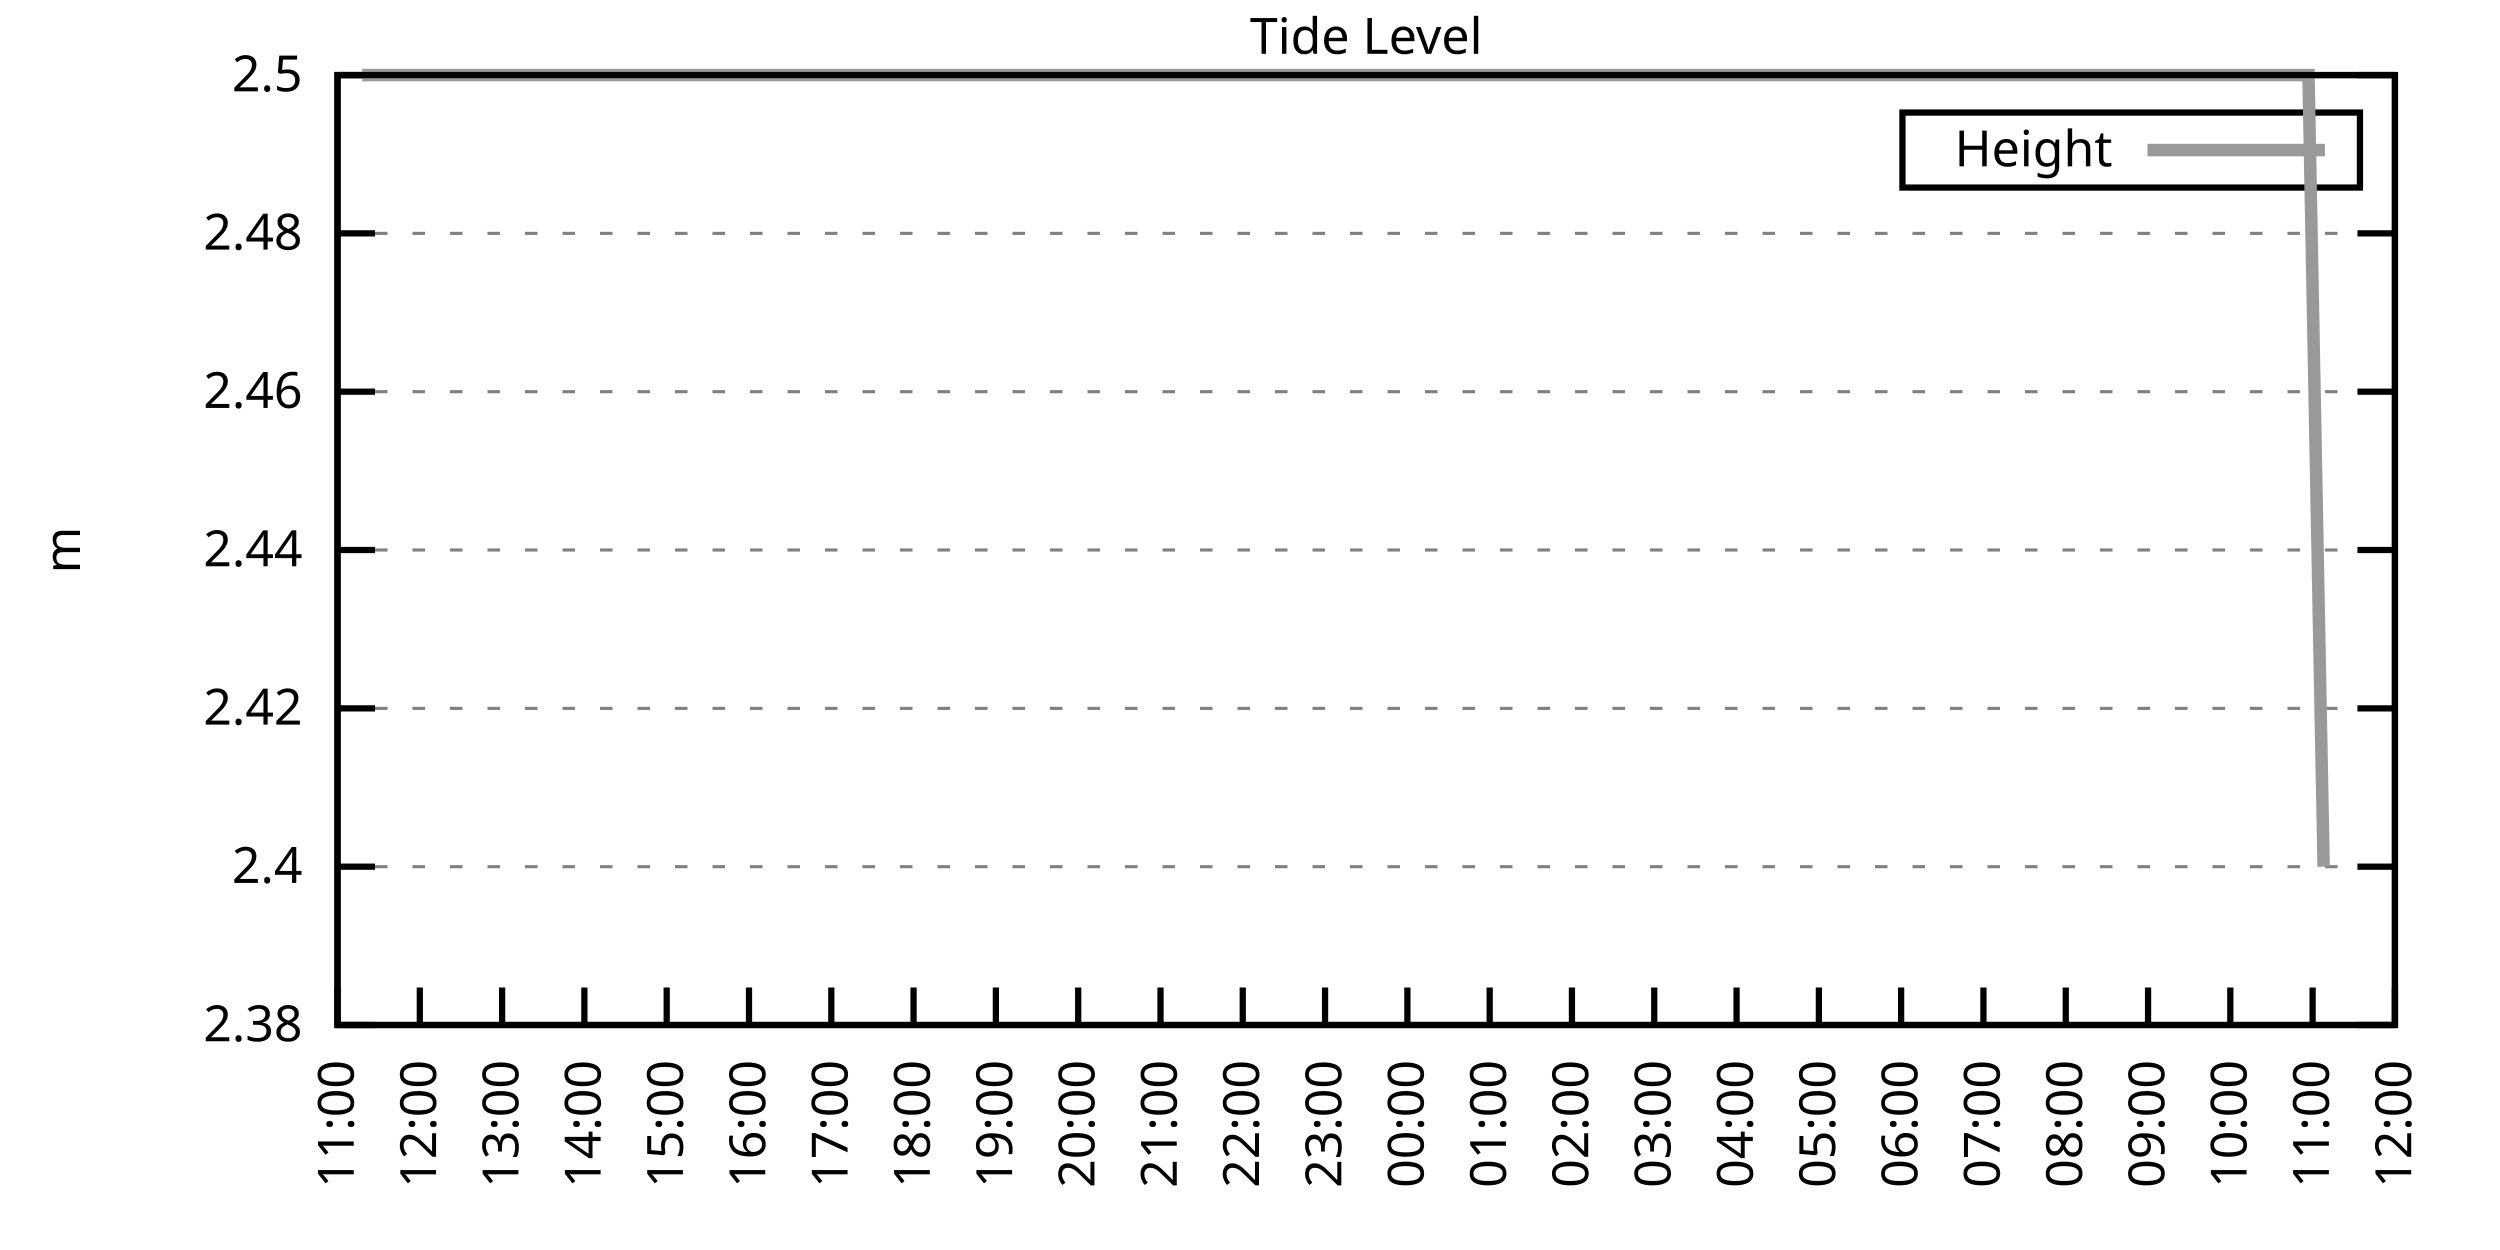
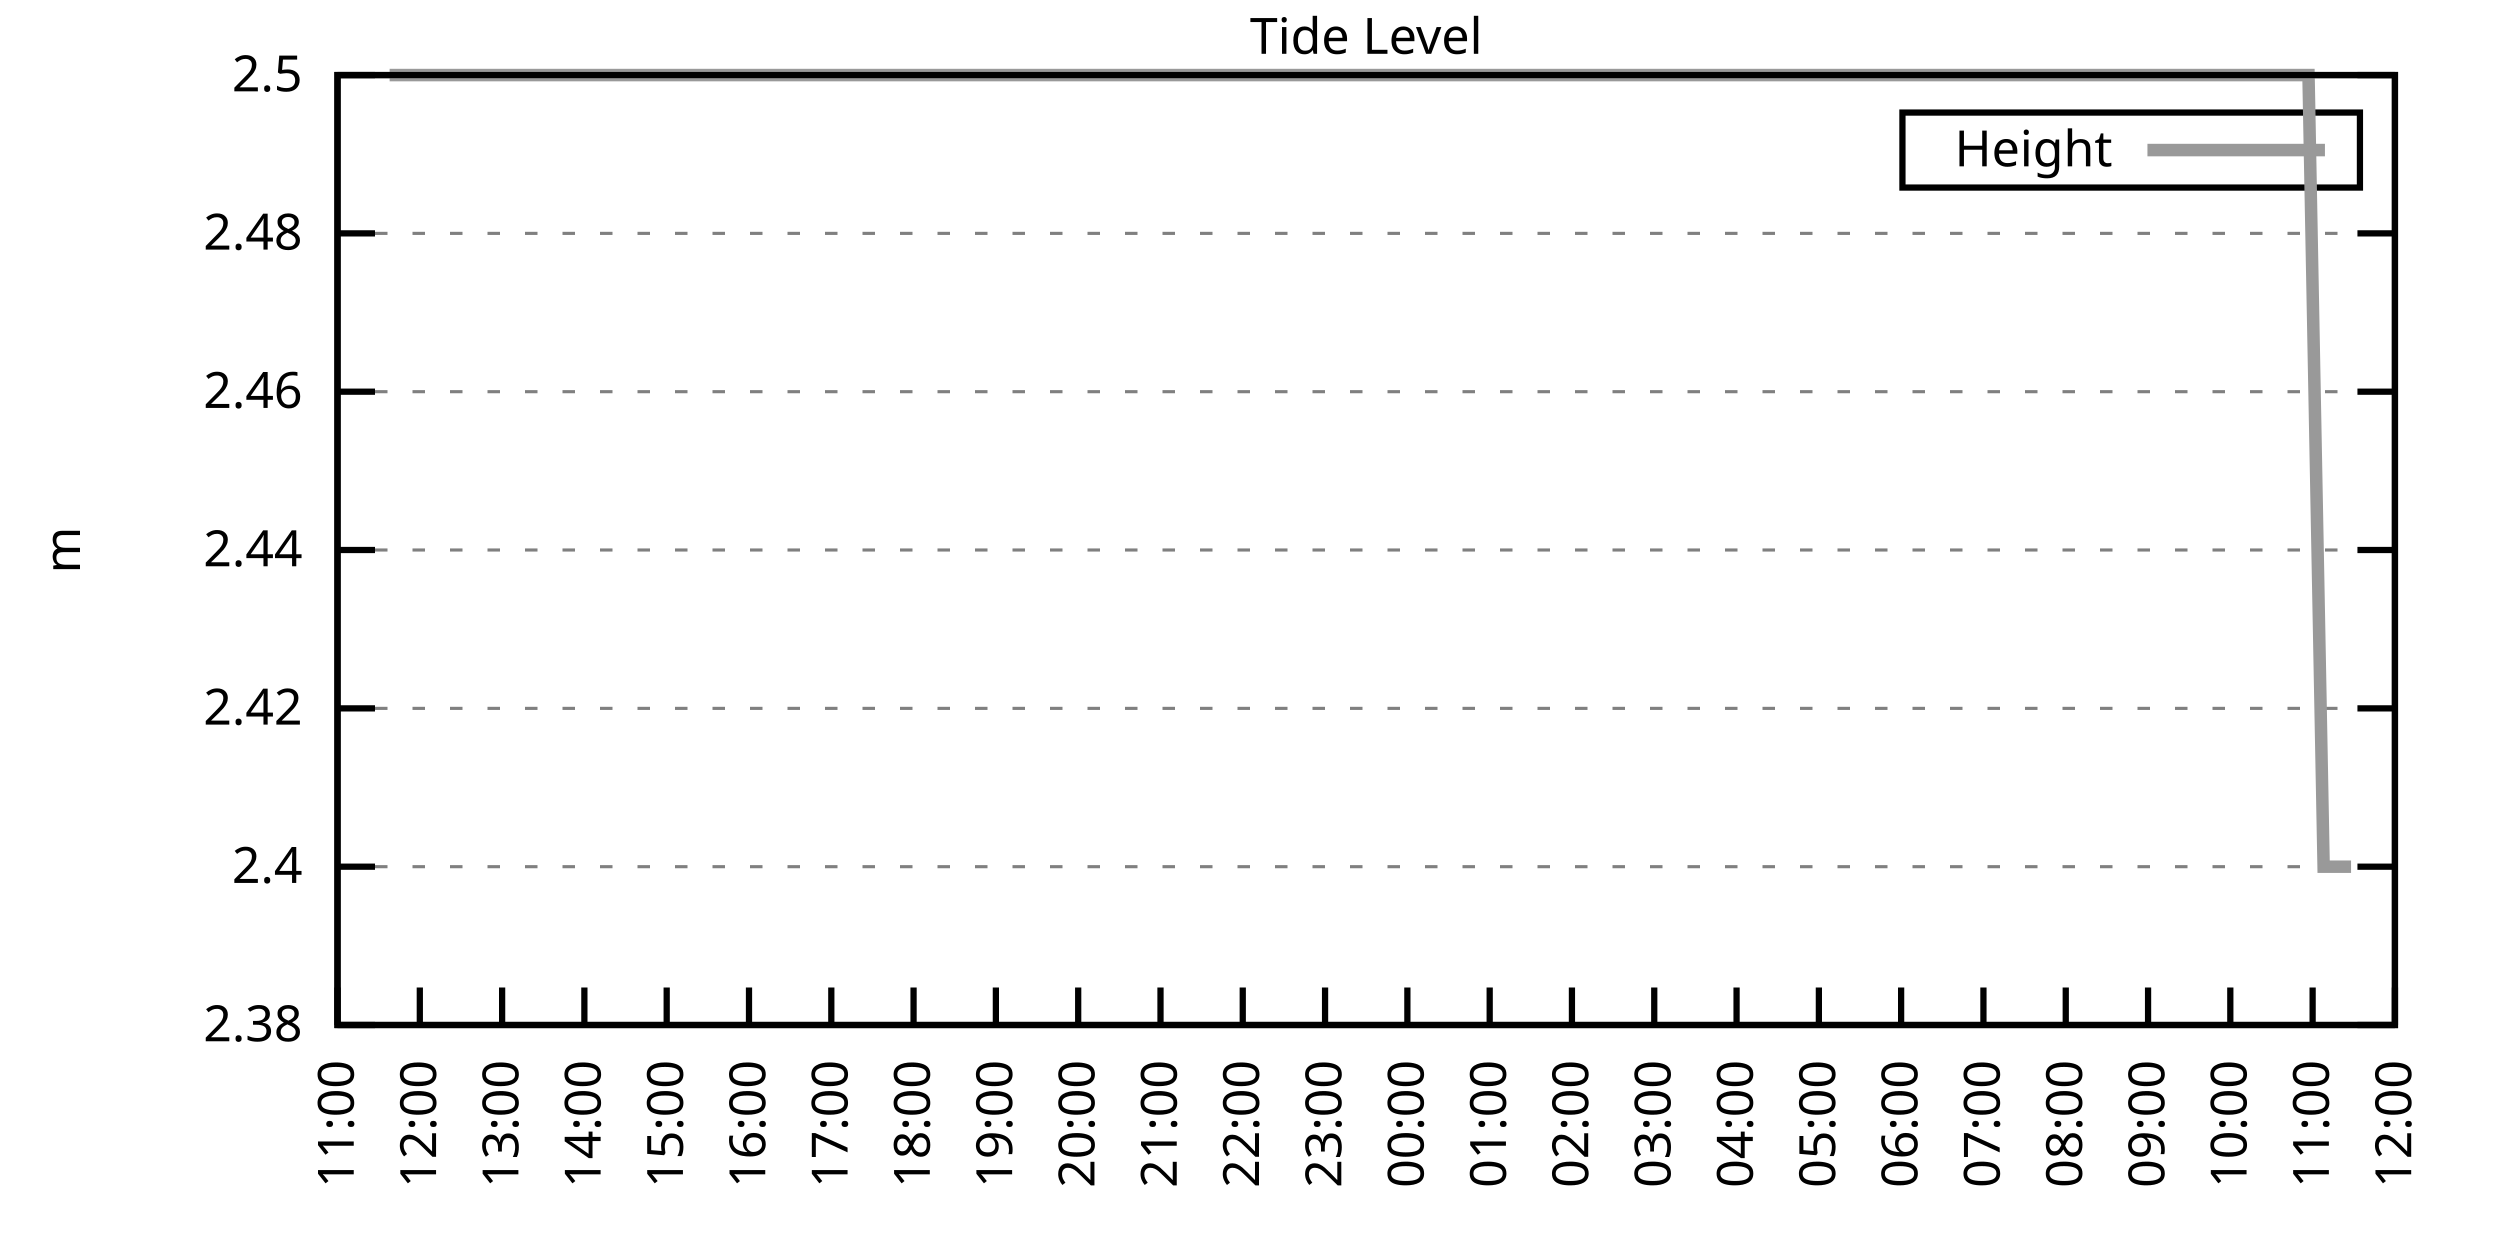
<svg xmlns="http://www.w3.org/2000/svg" xmlns:xlink="http://www.w3.org/1999/xlink" width="400" height="200" viewBox="0 0 400 200">
  <g id="gnuplot_canvas">
    <rect x="0" y="0" width="400" height="200" fill="none" />
    <defs>
      <circle id="gpDot" r="0.5" stroke-width="0.5" stroke="currentColor" />
      <path id="gpPt0" stroke-width="0.333" stroke="currentColor" d="M-1,0 h2 M0,-1 v2" />
      <path id="gpPt1" stroke-width="0.333" stroke="currentColor" d="M-1,-1 L1,1 M1,-1 L-1,1" />
      <path id="gpPt2" stroke-width="0.333" stroke="currentColor" d="M-1,0 L1,0 M0,-1 L0,1 M-1,-1 L1,1 M-1,1 L1,-1" />
      <rect id="gpPt3" stroke-width="0.333" stroke="currentColor" x="-1" y="-1" width="2" height="2" />
      <rect id="gpPt4" stroke-width="0.333" stroke="currentColor" fill="currentColor" x="-1" y="-1" width="2" height="2" />
      <circle id="gpPt5" stroke-width="0.333" stroke="currentColor" cx="0" cy="0" r="1" />
      <use xlink:href="#gpPt5" id="gpPt6" fill="currentColor" stroke="none" />
      <path id="gpPt7" stroke-width="0.333" stroke="currentColor" d="M0,-1.33 L-1.33,0.67 L1.33,0.67 z" />
      <use xlink:href="#gpPt7" id="gpPt8" fill="currentColor" stroke="none" />
      <use xlink:href="#gpPt7" id="gpPt9" stroke="currentColor" transform="rotate(180)" />
      <use xlink:href="#gpPt9" id="gpPt10" fill="currentColor" stroke="none" />
      <use xlink:href="#gpPt3" id="gpPt11" stroke="currentColor" transform="rotate(45)" />
      <use xlink:href="#gpPt11" id="gpPt12" fill="currentColor" stroke="none" />
      <path id="gpPt13" stroke-width="0.333" stroke="currentColor" d="M0,1.330 L1.265,0.411 L0.782,-1.067 L-0.782,-1.076 L-1.265,0.411 z" />
      <use xlink:href="#gpPt13" id="gpPt14" fill="currentColor" stroke="none" />
      <filter id="textbox" filterUnits="objectBoundingBox" x="0" y="0" height="1" width="1">
        <feFlood flood-color="white" flood-opacity="1" result="bgnd" />
        <feComposite in="SourceGraphic" in2="bgnd" operator="atop" />
      </filter>
      <filter id="greybox" filterUnits="objectBoundingBox" x="0" y="0" height="1" width="1">
        <feFlood flood-color="lightgrey" flood-opacity="1" result="grey" />
        <feComposite in="SourceGraphic" in2="grey" operator="atop" />
      </filter>
    </defs>
    <g fill="none" color="white" stroke="currentColor" stroke-width="1.00" stroke-linecap="butt" stroke-linejoin="miter">
</g>
    <g fill="none" color="black" stroke="currentColor" stroke-width="1.00" stroke-linecap="butt" stroke-linejoin="miter">
      <g stroke="none" shape-rendering="crispEdges">
        <polygon fill="rgb(255, 255, 255)" points="54.00,164.00 383.18,164.00 383.18,12.02 54.00,12.02 " />
      </g>
    </g>
    <g fill="none" color="black" stroke="currentColor" stroke-width="1.00" stroke-linecap="butt" stroke-linejoin="miter">
</g>
    <g fill="none" color="black" stroke="black" stroke-width="0.50" stroke-linecap="butt" stroke-linejoin="miter">
</g>
    <g fill="none" color="gray" stroke="currentColor" stroke-width="0.50" stroke-linecap="butt" stroke-linejoin="miter">
      <path stroke="gray" stroke-dasharray="2,4" class="gridline" d="M54.00,164.00 L383.19,164.00  " />
    </g>
    <g fill="none" color="gray" stroke="gray" stroke-width="1.00" stroke-linecap="butt" stroke-linejoin="miter">
</g>
    <g fill="none" color="black" stroke="currentColor" stroke-width="1.00" stroke-linecap="butt" stroke-linejoin="miter">
      <path stroke="black" d="M54.00,164.00 L60.00,164.00 M383.19,164.00 L377.19,164.00  " />
      <g transform="translate(48.40,166.60)" stroke="none" fill="black" font-family="Sans" font-size="8.00" text-anchor="end">
        <text>
          <tspan font-family="Sans"> 2.38</tspan>
        </text>
      </g>
    </g>
    <g fill="none" color="black" stroke="currentColor" stroke-width="1.00" stroke-linecap="butt" stroke-linejoin="miter">
</g>
    <g fill="none" color="black" stroke="black" stroke-width="0.50" stroke-linecap="butt" stroke-linejoin="miter">
</g>
    <g fill="none" color="gray" stroke="currentColor" stroke-width="0.50" stroke-linecap="butt" stroke-linejoin="miter">
      <path stroke="gray" stroke-dasharray="2,4" class="gridline" d="M54.00,138.67 L383.19,138.67  " />
    </g>
    <g fill="none" color="gray" stroke="gray" stroke-width="1.00" stroke-linecap="butt" stroke-linejoin="miter">
</g>
    <g fill="none" color="black" stroke="currentColor" stroke-width="1.00" stroke-linecap="butt" stroke-linejoin="miter">
      <path stroke="black" d="M54.00,138.67 L60.00,138.67 M383.19,138.67 L377.19,138.67  " />
      <g transform="translate(48.40,141.27)" stroke="none" fill="black" font-family="Sans" font-size="8.00" text-anchor="end">
        <text>
          <tspan font-family="Sans"> 2.4</tspan>
        </text>
      </g>
    </g>
    <g fill="none" color="black" stroke="currentColor" stroke-width="1.00" stroke-linecap="butt" stroke-linejoin="miter">
</g>
    <g fill="none" color="black" stroke="black" stroke-width="0.50" stroke-linecap="butt" stroke-linejoin="miter">
</g>
    <g fill="none" color="gray" stroke="currentColor" stroke-width="0.50" stroke-linecap="butt" stroke-linejoin="miter">
      <path stroke="gray" stroke-dasharray="2,4" class="gridline" d="M54.00,113.34 L383.19,113.34  " />
    </g>
    <g fill="none" color="gray" stroke="gray" stroke-width="1.00" stroke-linecap="butt" stroke-linejoin="miter">
</g>
    <g fill="none" color="black" stroke="currentColor" stroke-width="1.00" stroke-linecap="butt" stroke-linejoin="miter">
      <path stroke="black" d="M54.00,113.34 L60.00,113.34 M383.19,113.34 L377.19,113.34  " />
      <g transform="translate(48.40,115.94)" stroke="none" fill="black" font-family="Sans" font-size="8.00" text-anchor="end">
        <text>
          <tspan font-family="Sans"> 2.42</tspan>
        </text>
      </g>
    </g>
    <g fill="none" color="black" stroke="currentColor" stroke-width="1.00" stroke-linecap="butt" stroke-linejoin="miter">
</g>
    <g fill="none" color="black" stroke="black" stroke-width="0.50" stroke-linecap="butt" stroke-linejoin="miter">
</g>
    <g fill="none" color="gray" stroke="currentColor" stroke-width="0.50" stroke-linecap="butt" stroke-linejoin="miter">
      <path stroke="gray" stroke-dasharray="2,4" class="gridline" d="M54.00,88.00 L383.19,88.00  " />
    </g>
    <g fill="none" color="gray" stroke="gray" stroke-width="1.00" stroke-linecap="butt" stroke-linejoin="miter">
</g>
    <g fill="none" color="black" stroke="currentColor" stroke-width="1.00" stroke-linecap="butt" stroke-linejoin="miter">
      <path stroke="black" d="M54.00,88.00 L60.00,88.00 M383.19,88.00 L377.19,88.00  " />
      <g transform="translate(48.40,90.60)" stroke="none" fill="black" font-family="Sans" font-size="8.00" text-anchor="end">
        <text>
          <tspan font-family="Sans"> 2.44</tspan>
        </text>
      </g>
    </g>
    <g fill="none" color="black" stroke="currentColor" stroke-width="1.00" stroke-linecap="butt" stroke-linejoin="miter">
</g>
    <g fill="none" color="black" stroke="black" stroke-width="0.50" stroke-linecap="butt" stroke-linejoin="miter">
</g>
    <g fill="none" color="gray" stroke="currentColor" stroke-width="0.50" stroke-linecap="butt" stroke-linejoin="miter">
      <path stroke="gray" stroke-dasharray="2,4" class="gridline" d="M54.00,62.67 L383.19,62.67  " />
    </g>
    <g fill="none" color="gray" stroke="gray" stroke-width="1.00" stroke-linecap="butt" stroke-linejoin="miter">
</g>
    <g fill="none" color="black" stroke="currentColor" stroke-width="1.00" stroke-linecap="butt" stroke-linejoin="miter">
      <path stroke="black" d="M54.00,62.67 L60.00,62.67 M383.19,62.67 L377.19,62.67  " />
      <g transform="translate(48.40,65.27)" stroke="none" fill="black" font-family="Sans" font-size="8.00" text-anchor="end">
        <text>
          <tspan font-family="Sans"> 2.46</tspan>
        </text>
      </g>
    </g>
    <g fill="none" color="black" stroke="currentColor" stroke-width="1.00" stroke-linecap="butt" stroke-linejoin="miter">
</g>
    <g fill="none" color="black" stroke="black" stroke-width="0.50" stroke-linecap="butt" stroke-linejoin="miter">
</g>
    <g fill="none" color="gray" stroke="currentColor" stroke-width="0.50" stroke-linecap="butt" stroke-linejoin="miter">
      <path stroke="gray" stroke-dasharray="2,4" class="gridline" d="M54.00,37.34 L383.19,37.34  " />
    </g>
    <g fill="none" color="gray" stroke="gray" stroke-width="1.00" stroke-linecap="butt" stroke-linejoin="miter">
</g>
    <g fill="none" color="black" stroke="currentColor" stroke-width="1.00" stroke-linecap="butt" stroke-linejoin="miter">
      <path stroke="black" d="M54.00,37.34 L60.00,37.34 M383.19,37.34 L377.19,37.34  " />
      <g transform="translate(48.40,39.94)" stroke="none" fill="black" font-family="Sans" font-size="8.00" text-anchor="end">
        <text>
          <tspan font-family="Sans"> 2.48</tspan>
        </text>
      </g>
    </g>
    <g fill="none" color="black" stroke="currentColor" stroke-width="1.00" stroke-linecap="butt" stroke-linejoin="miter">
</g>
    <g fill="none" color="black" stroke="black" stroke-width="0.50" stroke-linecap="butt" stroke-linejoin="miter">
</g>
    <g fill="none" color="gray" stroke="currentColor" stroke-width="0.50" stroke-linecap="butt" stroke-linejoin="miter">
      <path stroke="gray" stroke-dasharray="2,4" class="gridline" d="M54.00,12.01 L383.19,12.01  " />
    </g>
    <g fill="none" color="gray" stroke="gray" stroke-width="1.00" stroke-linecap="butt" stroke-linejoin="miter">
</g>
    <g fill="none" color="black" stroke="currentColor" stroke-width="1.00" stroke-linecap="butt" stroke-linejoin="miter">
      <path stroke="black" d="M54.00,12.01 L60.00,12.01 M383.19,12.01 L377.19,12.01  " />
      <g transform="translate(48.40,14.61)" stroke="none" fill="black" font-family="Sans" font-size="8.00" text-anchor="end">
        <text>
          <tspan font-family="Sans"> 2.5</tspan>
        </text>
      </g>
    </g>
    <g fill="none" color="black" stroke="currentColor" stroke-width="1.00" stroke-linecap="butt" stroke-linejoin="miter">
      <path stroke="black" d="M54.00,164.00 L54.00,158.00  " />
      <g transform="translate(56.60,169.60) rotate(270.00)" stroke="none" fill="black" font-family="Sans" font-size="8.00" text-anchor="end">
        <text>
          <tspan font-family="Sans">11:00</tspan>
        </text>
      </g>
    </g>
    <g fill="none" color="black" stroke="currentColor" stroke-width="1.00" stroke-linecap="butt" stroke-linejoin="miter">
      <path stroke="black" d="M67.17,164.00 L67.17,158.00  " />
      <g transform="translate(69.77,169.60) rotate(270.00)" stroke="none" fill="black" font-family="Sans" font-size="8.00" text-anchor="end">
        <text>
          <tspan font-family="Sans">12:00</tspan>
        </text>
      </g>
    </g>
    <g fill="none" color="black" stroke="currentColor" stroke-width="1.00" stroke-linecap="butt" stroke-linejoin="miter">
      <path stroke="black" d="M80.34,164.00 L80.34,158.00  " />
      <g transform="translate(82.94,169.60) rotate(270.00)" stroke="none" fill="black" font-family="Sans" font-size="8.00" text-anchor="end">
        <text>
          <tspan font-family="Sans">13:00</tspan>
        </text>
      </g>
    </g>
    <g fill="none" color="black" stroke="currentColor" stroke-width="1.00" stroke-linecap="butt" stroke-linejoin="miter">
      <path stroke="black" d="M93.50,164.00 L93.50,158.00  " />
      <g transform="translate(96.10,169.60) rotate(270.00)" stroke="none" fill="black" font-family="Sans" font-size="8.00" text-anchor="end">
        <text>
          <tspan font-family="Sans">14:00</tspan>
        </text>
      </g>
    </g>
    <g fill="none" color="black" stroke="currentColor" stroke-width="1.00" stroke-linecap="butt" stroke-linejoin="miter">
      <path stroke="black" d="M106.67,164.00 L106.67,158.00  " />
      <g transform="translate(109.27,169.60) rotate(270.00)" stroke="none" fill="black" font-family="Sans" font-size="8.00" text-anchor="end">
        <text>
          <tspan font-family="Sans">15:00</tspan>
        </text>
      </g>
    </g>
    <g fill="none" color="black" stroke="currentColor" stroke-width="1.00" stroke-linecap="butt" stroke-linejoin="miter">
      <path stroke="black" d="M119.84,164.00 L119.84,158.00  " />
      <g transform="translate(122.44,169.60) rotate(270.00)" stroke="none" fill="black" font-family="Sans" font-size="8.00" text-anchor="end">
        <text>
          <tspan font-family="Sans">16:00</tspan>
        </text>
      </g>
    </g>
    <g fill="none" color="black" stroke="currentColor" stroke-width="1.00" stroke-linecap="butt" stroke-linejoin="miter">
      <path stroke="black" d="M133.01,164.00 L133.01,158.00  " />
      <g transform="translate(135.61,169.60) rotate(270.00)" stroke="none" fill="black" font-family="Sans" font-size="8.00" text-anchor="end">
        <text>
          <tspan font-family="Sans">17:00</tspan>
        </text>
      </g>
    </g>
    <g fill="none" color="black" stroke="currentColor" stroke-width="1.00" stroke-linecap="butt" stroke-linejoin="miter">
      <path stroke="black" d="M146.17,164.00 L146.17,158.00  " />
      <g transform="translate(148.77,169.60) rotate(270.00)" stroke="none" fill="black" font-family="Sans" font-size="8.00" text-anchor="end">
        <text>
          <tspan font-family="Sans">18:00</tspan>
        </text>
      </g>
    </g>
    <g fill="none" color="black" stroke="currentColor" stroke-width="1.00" stroke-linecap="butt" stroke-linejoin="miter">
      <path stroke="black" d="M159.34,164.00 L159.34,158.00  " />
      <g transform="translate(161.94,169.60) rotate(270.00)" stroke="none" fill="black" font-family="Sans" font-size="8.00" text-anchor="end">
        <text>
          <tspan font-family="Sans">19:00</tspan>
        </text>
      </g>
    </g>
    <g fill="none" color="black" stroke="currentColor" stroke-width="1.00" stroke-linecap="butt" stroke-linejoin="miter">
      <path stroke="black" d="M172.51,164.00 L172.51,158.00  " />
      <g transform="translate(175.11,169.60) rotate(270.00)" stroke="none" fill="black" font-family="Sans" font-size="8.00" text-anchor="end">
        <text>
          <tspan font-family="Sans">20:00</tspan>
        </text>
      </g>
    </g>
    <g fill="none" color="black" stroke="currentColor" stroke-width="1.00" stroke-linecap="butt" stroke-linejoin="miter">
      <path stroke="black" d="M185.68,164.00 L185.68,158.00  " />
      <g transform="translate(188.28,169.60) rotate(270.00)" stroke="none" fill="black" font-family="Sans" font-size="8.00" text-anchor="end">
        <text>
          <tspan font-family="Sans">21:00</tspan>
        </text>
      </g>
    </g>
    <g fill="none" color="black" stroke="currentColor" stroke-width="1.00" stroke-linecap="butt" stroke-linejoin="miter">
      <path stroke="black" d="M198.84,164.00 L198.84,158.00  " />
      <g transform="translate(201.44,169.60) rotate(270.00)" stroke="none" fill="black" font-family="Sans" font-size="8.00" text-anchor="end">
        <text>
          <tspan font-family="Sans">22:00</tspan>
        </text>
      </g>
    </g>
    <g fill="none" color="black" stroke="currentColor" stroke-width="1.00" stroke-linecap="butt" stroke-linejoin="miter">
      <path stroke="black" d="M212.01,164.00 L212.01,158.00  " />
      <g transform="translate(214.61,169.60) rotate(270.00)" stroke="none" fill="black" font-family="Sans" font-size="8.00" text-anchor="end">
        <text>
          <tspan font-family="Sans">23:00</tspan>
        </text>
      </g>
    </g>
    <g fill="none" color="black" stroke="currentColor" stroke-width="1.00" stroke-linecap="butt" stroke-linejoin="miter">
      <path stroke="black" d="M225.18,164.00 L225.18,158.00  " />
      <g transform="translate(227.78,169.60) rotate(270.00)" stroke="none" fill="black" font-family="Sans" font-size="8.00" text-anchor="end">
        <text>
          <tspan font-family="Sans">00:00</tspan>
        </text>
      </g>
    </g>
    <g fill="none" color="black" stroke="currentColor" stroke-width="1.00" stroke-linecap="butt" stroke-linejoin="miter">
      <path stroke="black" d="M238.35,164.00 L238.35,158.00  " />
      <g transform="translate(240.95,169.60) rotate(270.00)" stroke="none" fill="black" font-family="Sans" font-size="8.00" text-anchor="end">
        <text>
          <tspan font-family="Sans">01:00</tspan>
        </text>
      </g>
    </g>
    <g fill="none" color="black" stroke="currentColor" stroke-width="1.00" stroke-linecap="butt" stroke-linejoin="miter">
      <path stroke="black" d="M251.51,164.00 L251.51,158.00  " />
      <g transform="translate(254.11,169.60) rotate(270.00)" stroke="none" fill="black" font-family="Sans" font-size="8.00" text-anchor="end">
        <text>
          <tspan font-family="Sans">02:00</tspan>
        </text>
      </g>
    </g>
    <g fill="none" color="black" stroke="currentColor" stroke-width="1.00" stroke-linecap="butt" stroke-linejoin="miter">
      <path stroke="black" d="M264.68,164.00 L264.68,158.00  " />
      <g transform="translate(267.28,169.60) rotate(270.00)" stroke="none" fill="black" font-family="Sans" font-size="8.00" text-anchor="end">
        <text>
          <tspan font-family="Sans">03:00</tspan>
        </text>
      </g>
    </g>
    <g fill="none" color="black" stroke="currentColor" stroke-width="1.00" stroke-linecap="butt" stroke-linejoin="miter">
      <path stroke="black" d="M277.85,164.00 L277.85,158.00  " />
      <g transform="translate(280.45,169.60) rotate(270.00)" stroke="none" fill="black" font-family="Sans" font-size="8.00" text-anchor="end">
        <text>
          <tspan font-family="Sans">04:00</tspan>
        </text>
      </g>
    </g>
    <g fill="none" color="black" stroke="currentColor" stroke-width="1.00" stroke-linecap="butt" stroke-linejoin="miter">
      <path stroke="black" d="M291.02,164.00 L291.02,158.00  " />
      <g transform="translate(293.62,169.60) rotate(270.00)" stroke="none" fill="black" font-family="Sans" font-size="8.00" text-anchor="end">
        <text>
          <tspan font-family="Sans">05:00</tspan>
        </text>
      </g>
    </g>
    <g fill="none" color="black" stroke="currentColor" stroke-width="1.00" stroke-linecap="butt" stroke-linejoin="miter">
      <path stroke="black" d="M304.18,164.00 L304.18,158.00  " />
      <g transform="translate(306.78,169.60) rotate(270.00)" stroke="none" fill="black" font-family="Sans" font-size="8.00" text-anchor="end">
        <text>
          <tspan font-family="Sans">06:00</tspan>
        </text>
      </g>
    </g>
    <g fill="none" color="black" stroke="currentColor" stroke-width="1.00" stroke-linecap="butt" stroke-linejoin="miter">
      <path stroke="black" d="M317.35,164.00 L317.35,158.00  " />
      <g transform="translate(319.95,169.60) rotate(270.00)" stroke="none" fill="black" font-family="Sans" font-size="8.00" text-anchor="end">
        <text>
          <tspan font-family="Sans">07:00</tspan>
        </text>
      </g>
    </g>
    <g fill="none" color="black" stroke="currentColor" stroke-width="1.00" stroke-linecap="butt" stroke-linejoin="miter">
      <path stroke="black" d="M330.52,164.00 L330.52,158.00  " />
      <g transform="translate(333.12,169.60) rotate(270.00)" stroke="none" fill="black" font-family="Sans" font-size="8.00" text-anchor="end">
        <text>
          <tspan font-family="Sans">08:00</tspan>
        </text>
      </g>
    </g>
    <g fill="none" color="black" stroke="currentColor" stroke-width="1.00" stroke-linecap="butt" stroke-linejoin="miter">
      <path stroke="black" d="M343.69,164.00 L343.69,158.00  " />
      <g transform="translate(346.29,169.60) rotate(270.00)" stroke="none" fill="black" font-family="Sans" font-size="8.00" text-anchor="end">
        <text>
          <tspan font-family="Sans">09:00</tspan>
        </text>
      </g>
    </g>
    <g fill="none" color="black" stroke="currentColor" stroke-width="1.00" stroke-linecap="butt" stroke-linejoin="miter">
      <path stroke="black" d="M356.85,164.00 L356.85,158.00  " />
      <g transform="translate(359.45,169.60) rotate(270.00)" stroke="none" fill="black" font-family="Sans" font-size="8.00" text-anchor="end">
        <text>
          <tspan font-family="Sans">10:00</tspan>
        </text>
      </g>
    </g>
    <g fill="none" color="black" stroke="currentColor" stroke-width="1.00" stroke-linecap="butt" stroke-linejoin="miter">
      <path stroke="black" d="M370.02,164.00 L370.02,158.00  " />
      <g transform="translate(372.62,169.60) rotate(270.00)" stroke="none" fill="black" font-family="Sans" font-size="8.00" text-anchor="end">
        <text>
          <tspan font-family="Sans">11:00</tspan>
        </text>
      </g>
    </g>
    <g fill="none" color="black" stroke="currentColor" stroke-width="1.00" stroke-linecap="butt" stroke-linejoin="miter">
      <path stroke="black" d="M383.19,164.00 L383.19,158.00  " />
      <g transform="translate(385.79,169.60) rotate(270.00)" stroke="none" fill="black" font-family="Sans" font-size="8.00" text-anchor="end">
        <text>
          <tspan font-family="Sans">12:00</tspan>
        </text>
      </g>
    </g>
    <g fill="none" color="black" stroke="currentColor" stroke-width="1.00" stroke-linecap="butt" stroke-linejoin="miter">
</g>
    <g fill="none" color="black" stroke="currentColor" stroke-width="1.00" stroke-linecap="butt" stroke-linejoin="miter">
      <path stroke="black" d="M54.00,12.01 L54.00,164.00 L383.19,164.00 L383.19,12.01 L54.00,12.01 Z  " />
    </g>
    <g fill="none" color="black" stroke="currentColor" stroke-width="1.00" stroke-linecap="butt" stroke-linejoin="miter">
</g>
    <g fill="none" color="black" stroke="currentColor" stroke-width="1.00" stroke-linecap="butt" stroke-linejoin="miter">
      <path stroke="black" d="M304.39,30.01 L304.39,18.01 L377.59,18.01 L377.59,30.01 L304.39,30.01 Z  " />
    </g>
    <g id="Tide_level_plot_1">
      <g fill="none" color="white" stroke="black" stroke-width="2.00" stroke-linecap="butt" stroke-linejoin="miter">
</g>
      <g fill="none" color="black" stroke="currentColor" stroke-width="2.00" stroke-linecap="butt" stroke-linejoin="miter">
        <g transform="translate(337.99,26.61)" stroke="none" fill="black" font-family="Sans" font-size="8.00" text-anchor="end">
          <text>
            <tspan font-family="Sans">Height</tspan>
          </text>
        </g>
      </g>
      <g fill="none" color="black" stroke="currentColor" stroke-width="2.00" stroke-linecap="butt" stroke-linejoin="miter">
-         <path stroke="rgb(153, 153, 153)" d="M343.59,24.01 L371.99,24.01 M57.95,12.01 L60.36,12.01 L62.34,12.01 L64.31,12.01 L66.95,12.01 L69.14,12.01   L71.34,12.01 L73.53,12.01 L75.51,12.01 L77.92,12.01 L79.90,12.01 L82.31,12.01 L84.29,12.01 L86.70,12.01   L88.89,12.01 L90.87,12.01 L92.62,12.01 L95.48,12.01 L97.67,12.01 L99.87,12.01 L101.62,12.01 L104.04,12.01   L106.23,12.01 L108.43,12.01 L110.62,12.01 L112.82,12.01 L115.01,12.01 L117.20,12.01 L119.62,12.01 L121.59,12.01   L124.01,12.01 L125.98,12.01 L128.40,12.01 L130.59,12.01 L132.57,12.01 L134.76,12.01 L137.18,12.01 L139.15,12.01   L141.56,12.01 L143.76,12.01 L145.95,12.01 L147.93,12.01 L150.34,12.01 L152.54,12.01 L154.51,12.01 L156.93,12.01   L158.68,12.01 L161.10,12.01 L163.51,12.01 L165.71,12.01 L167.90,12.01 L170.09,12.01 L171.85,12.01 L174.26,12.01   L176.46,12.01 L178.87,12.01 L180.85,12.01 L183.04,12.01 L185.46,12.01 L187.21,12.01 L189.85,12.01 L191.60,12.01   L194.02,12.01 L198.40,12.01 L200.60,12.01 L203.01,12.01 L205.21,12.01 L207.40,12.01 L209.60,12.01 L211.79,12.01   L213.99,12.01 L216.18,12.01 L218.16,12.01 L220.57,12.01 L222.76,12.01 L224.52,12.01 L226.93,12.01 L229.13,12.01   L230.88,12.01 L233.30,12.01 L235.93,12.01 L237.91,12.01 L240.32,12.01 L242.52,12.01 L244.49,12.01 L246.91,12.01   L248.88,12.01 L251.29,12.01 L253.49,12.01 L255.68,12.01 L257.66,12.01 L260.07,12.01 L262.05,12.01 L264.02,12.01   L266.66,12.01 L268.41,12.01 L270.61,12.01 L273.02,12.01 L275.22,12.01 L277.63,12.01 L279.60,12.01 L282.02,12.01   L284.21,12.01 L286.41,12.01 L288.16,12.01 L290.36,12.01 L292.77,12.01 L295.19,12.01 L296.94,12.01 L299.36,12.01   L301.55,12.01 L303.75,12.01 L306.16,12.01 L308.13,12.01 L310.33,12.01 L312.52,12.01 L314.72,12.01 L317.13,12.01   L319.33,12.01 L321.52,12.01 L323.72,12.01 L325.91,12.01 L327.67,12.01 L330.08,12.01 L332.49,12.01 L334.69,12.01   L336.45,12.01 L338.86,12.01 L341.27,12.01 L343.03,12.01 L345.66,12.01 L347.64,12.01 L350.05,12.01 L351.81,12.01   L354.00,12.01 L356.42,12.01 L358.39,12.01 L360.81,12.01 L363.00,12.01 L365.19,12.01 L367.61,12.01 L369.36,12.01   L371.78,138.67  " />
+         <path stroke="rgb(153, 153, 153)" d="M343.59,24.01 L371.99,24.01 M62.34,12.01 L64.31,12.01 L66.95,12.01 L69.14,12.01 L71.34,12.01 L73.53,12.01   L75.51,12.01 L77.92,12.01 L79.90,12.01 L82.31,12.01 L84.29,12.01 L86.70,12.01 L88.89,12.01 L90.87,12.01   L92.62,12.01 L95.48,12.01 L97.67,12.01 L99.87,12.01 L101.62,12.01 L104.04,12.01 L106.23,12.01 L108.43,12.01   L110.62,12.01 L112.82,12.01 L115.01,12.01 L117.20,12.01 L119.62,12.01 L121.59,12.01 L124.01,12.01 L125.98,12.01   L128.40,12.01 L130.59,12.01 L132.57,12.01 L134.76,12.01 L137.18,12.01 L139.15,12.01 L141.56,12.01 L143.76,12.01   L145.95,12.01 L147.93,12.01 L150.34,12.01 L152.54,12.01 L154.51,12.01 L156.93,12.01 L158.68,12.01 L161.10,12.01   L163.51,12.01 L165.71,12.01 L167.90,12.01 L170.09,12.01 L171.85,12.01 L174.26,12.01 L176.46,12.01 L178.87,12.01   L180.85,12.01 L183.04,12.01 L185.46,12.01 L187.21,12.01 L189.85,12.01 L191.60,12.01 L194.02,12.01 L198.40,12.01   L200.60,12.01 L203.01,12.01 L205.21,12.01 L207.40,12.01 L209.60,12.01 L211.79,12.01 L213.99,12.01 L216.18,12.01   L218.16,12.01 L220.57,12.01 L222.76,12.01 L224.52,12.01 L226.93,12.01 L229.13,12.01 L230.88,12.01 L233.30,12.01   L235.93,12.01 L237.91,12.01 L240.32,12.01 L242.52,12.01 L244.49,12.01 L246.91,12.01 L248.88,12.01 L251.29,12.01   L253.49,12.01 L255.68,12.01 L257.66,12.01 L260.07,12.01 L262.05,12.01 L264.02,12.01 L266.66,12.01 L268.41,12.01   L270.61,12.01 L273.02,12.01 L275.22,12.01 L277.63,12.01 L279.60,12.01 L282.02,12.01 L284.21,12.01 L286.41,12.01   L288.16,12.01 L290.36,12.01 L292.77,12.01 L295.19,12.01 L296.94,12.01 L299.36,12.01 L301.55,12.01 L303.75,12.01   L306.16,12.01 L308.13,12.01 L310.33,12.01 L312.52,12.01 L314.72,12.01 L317.13,12.01 L319.33,12.01 L321.52,12.01   L323.72,12.01 L325.91,12.01 L327.67,12.01 L330.08,12.01 L332.49,12.01 L334.69,12.01 L336.45,12.01 L338.86,12.01   L341.27,12.01 L343.03,12.01 L345.66,12.01 L347.64,12.01 L350.05,12.01 L351.81,12.01 L354.00,12.01 L356.42,12.01   L358.39,12.01 L360.81,12.01 L363.00,12.01 L365.19,12.01 L367.61,12.01 L369.36,12.01 L371.78,138.67 L373.75,138.67   L376.17,138.67  " />
      </g>
    </g>
    <g fill="none" color="black" stroke="currentColor" stroke-width="2.00" stroke-linecap="butt" stroke-linejoin="miter">
</g>
    <g fill="none" color="black" stroke="black" stroke-width="1.00" stroke-linecap="butt" stroke-linejoin="miter">
</g>
    <g fill="none" color="black" stroke="currentColor" stroke-width="1.00" stroke-linecap="butt" stroke-linejoin="miter">
      <path stroke="black" d="M54.00,12.01 L54.00,164.00 L383.19,164.00 L383.19,12.01 L54.00,12.01 Z  " />
      <g transform="translate(12.80,88.01) rotate(270.00)" stroke="none" fill="black" font-family="Sans" font-size="8.00" text-anchor="middle">
        <text>
          <tspan font-family="Sans">m</tspan>
        </text>
      </g>
    </g>
    <g fill="none" color="black" stroke="currentColor" stroke-width="1.00" stroke-linecap="butt" stroke-linejoin="miter">
</g>
    <g fill="none" color="black" stroke="currentColor" stroke-width="1.00" stroke-linecap="butt" stroke-linejoin="miter">
      <g transform="translate(218.59,8.61)" stroke="none" fill="black" font-family="Sans" font-size="8.00" text-anchor="middle">
        <text>
          <tspan font-family="Sans">Tide Level</tspan>
        </text>
      </g>
    </g>
    <g fill="none" color="black" stroke="currentColor" stroke-width="1.00" stroke-linecap="butt" stroke-linejoin="miter">
</g>
  </g>
</svg>
